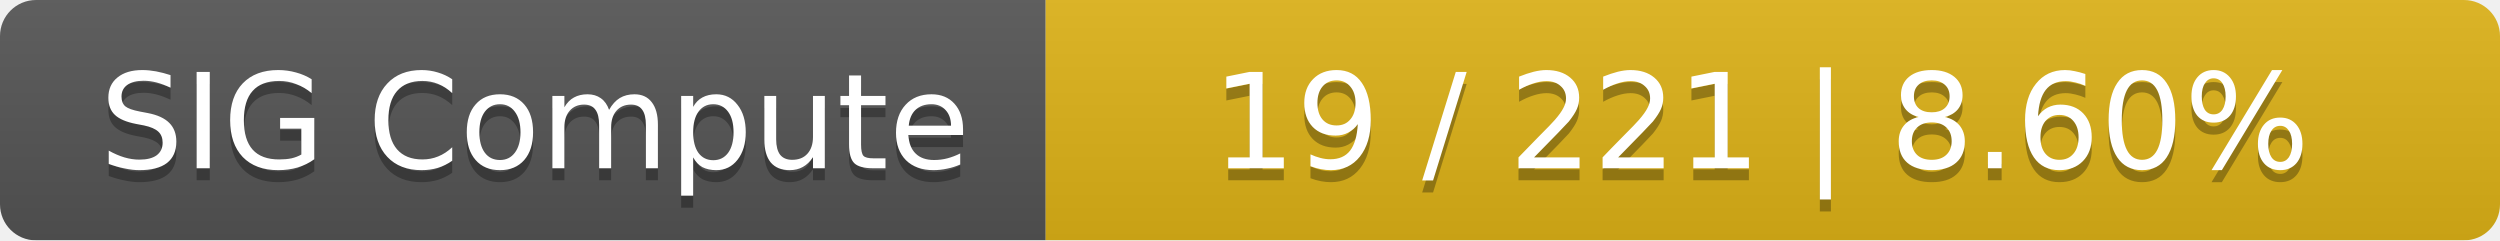
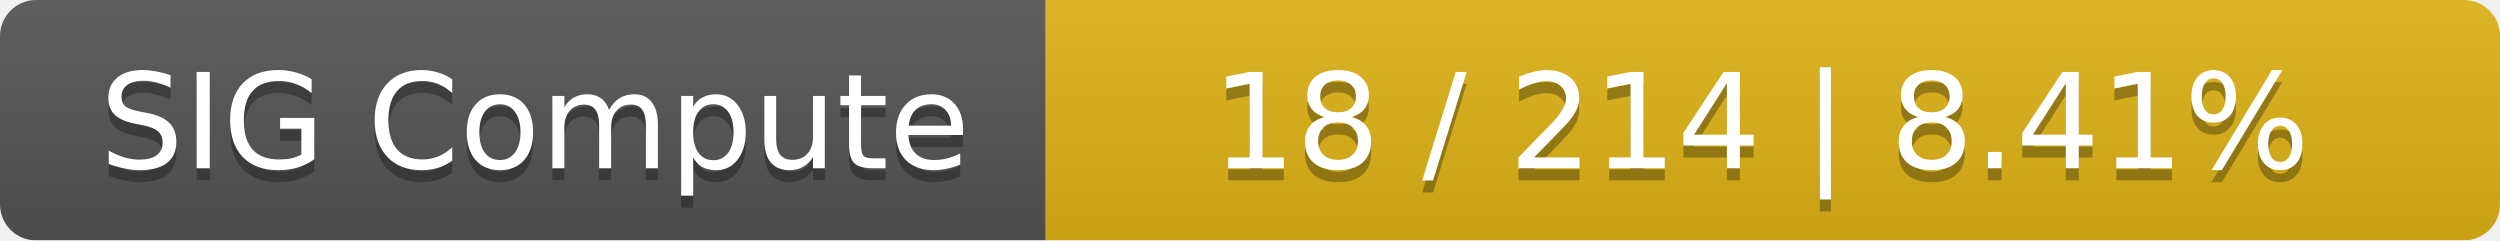
<svg xmlns="http://www.w3.org/2000/svg" width="208" height="20">
  <linearGradient id="smooth" x2="0" y2="100%">
    <stop offset="0" stop-color="#bbb" stop-opacity=".1" />
    <stop offset="1" stop-opacity=".1" />
  </linearGradient>
  <mask id="round">
    <rect width="208" height="20" rx="3" fill="#fff" />
  </mask>
  <g mask="url(#round)">
    <rect width="87" height="20" fill="#555" />
    <rect x="87" width="121" height="20" fill="#dfb317" />
    <rect width="208" height="20" fill="url(#smooth)" />
  </g>
  <g fill="#fff" text-anchor="middle" font-family="DejaVu Sans,Verdana,Geneva,sans-serif" font-size="11">
    <text x="44.5" y="15" fill="#010101" fill-opacity=".3">SIG Compute</text>
    <text x="44.5" y="14">SIG Compute</text>
-     <text x="146.5" y="15" fill="#010101" fill-opacity=".3">19 / 221    |    8.60%</text>
-     <text x="146.5" y="14">19 / 221    |    8.60%</text>
+     <text x="146.5" y="15" fill="#010101" fill-opacity=".3">18 / 214    |    8.41%</text>
+     <text x="146.5" y="14">18 / 214    |    8.41%</text>
  </g>
</svg>
